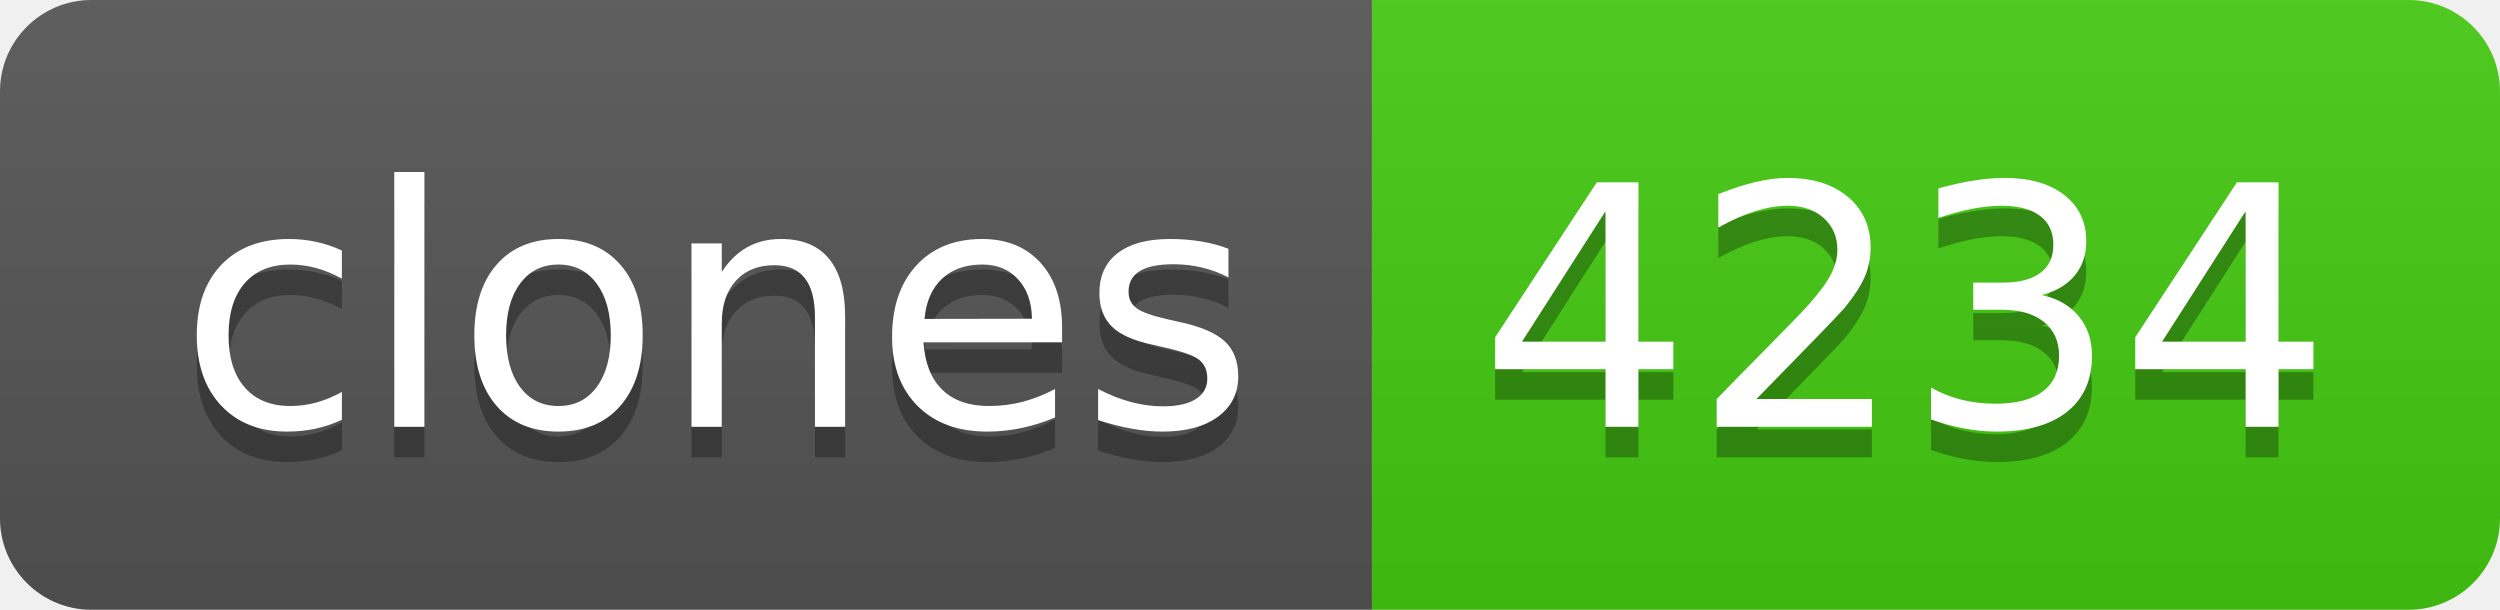
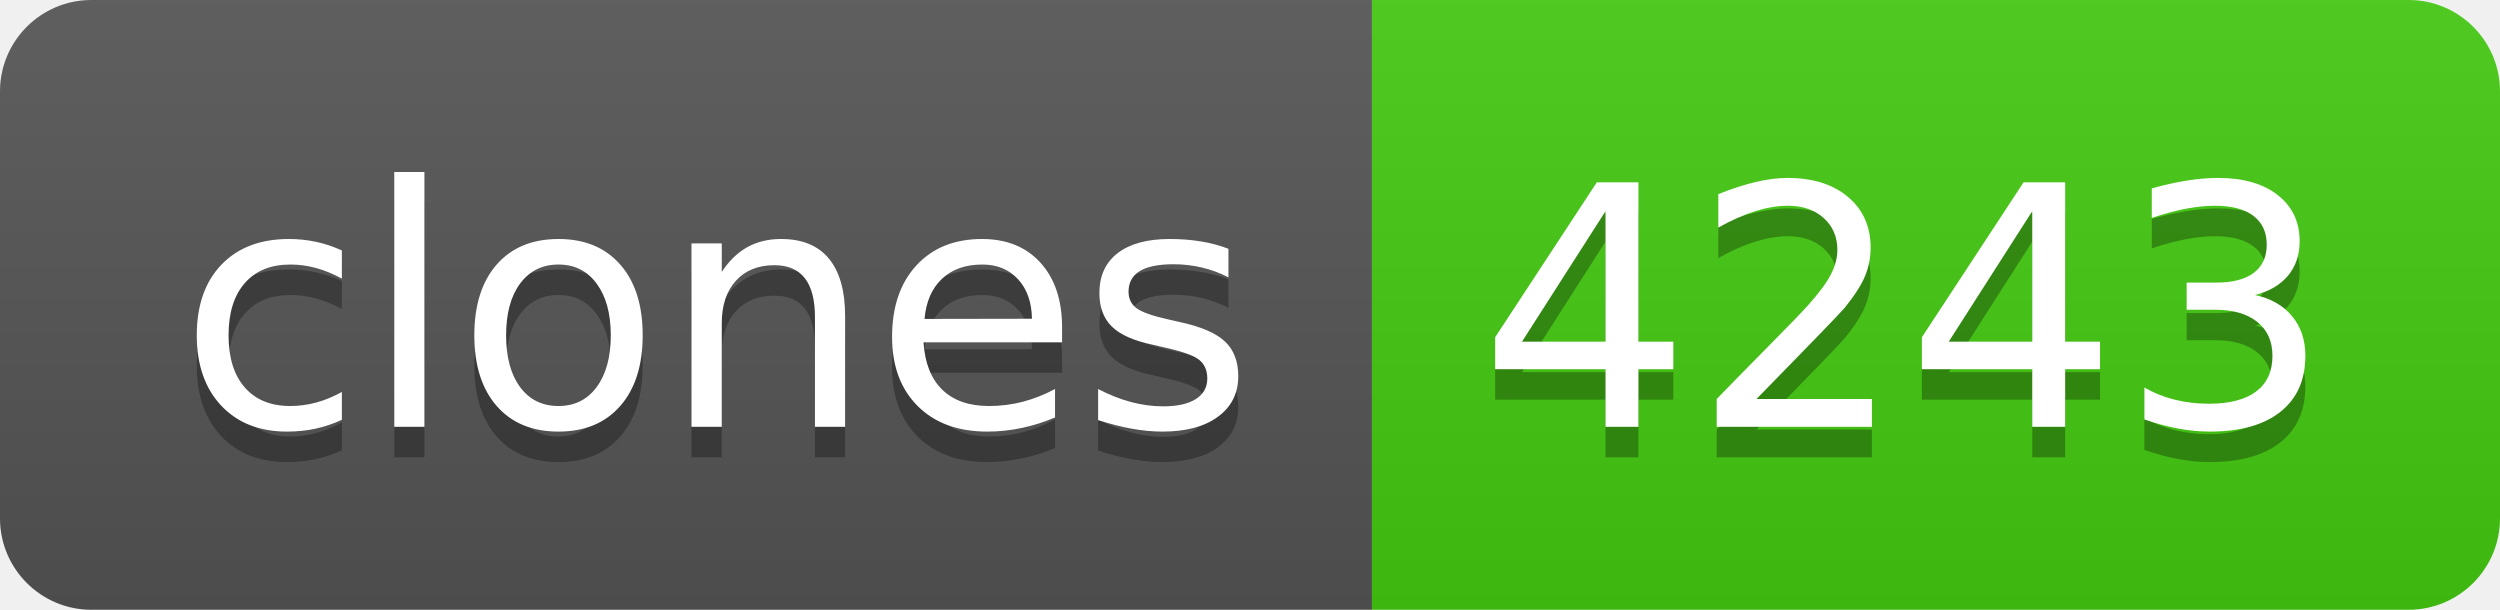
- <svg xmlns="http://www.w3.org/2000/svg" width="82" height="20" role="img" aria-label="clones: 4234">
+ <svg xmlns="http://www.w3.org/2000/svg" width="82" height="20" role="img" aria-label="clones: 4243">
  <linearGradient id="s" x2="0" y2="100%">
    <stop offset="0" stop-color="#bbb" stop-opacity=".1" />
    <stop offset="1" stop-opacity=".1" />
  </linearGradient>
  <clipPath id="r">
    <rect width="82" height="20" rx="3" fill="#fff" />
  </clipPath>
  <g clip-path="url(#r)">
    <rect width="45" height="20" fill="#555" />
    <rect x="45" width="37" height="20" fill="#4c1" />
    <rect width="82" height="20" fill="url(#s)" />
  </g>
  <g fill="#fff" text-anchor="middle" font-family="Verdana,Geneva,DejaVu Sans,sans-serif" text-rendering="geometricPrecision" font-size="110">
    <text aria-hidden="true" x="235" y="150" fill="#010101" fill-opacity=".3" transform="scale(.1)" textLength="350">clones</text>
    <text x="235" y="140" transform="scale(.1)" fill="#fff" textLength="350">clones</text>
-     <text aria-hidden="true" x="625" y="150" fill="#010101" fill-opacity=".3" transform="scale(.1)" textLength="270">4234</text>
-     <text x="625" y="140" transform="scale(.1)" fill="#fff" textLength="270">4234</text>
+     <text aria-hidden="true" x="625" y="150" fill="#010101" fill-opacity=".3" transform="scale(.1)" textLength="270">4243</text>
+     <text x="625" y="140" transform="scale(.1)" fill="#fff" textLength="270">4243</text>
  </g>
</svg>
